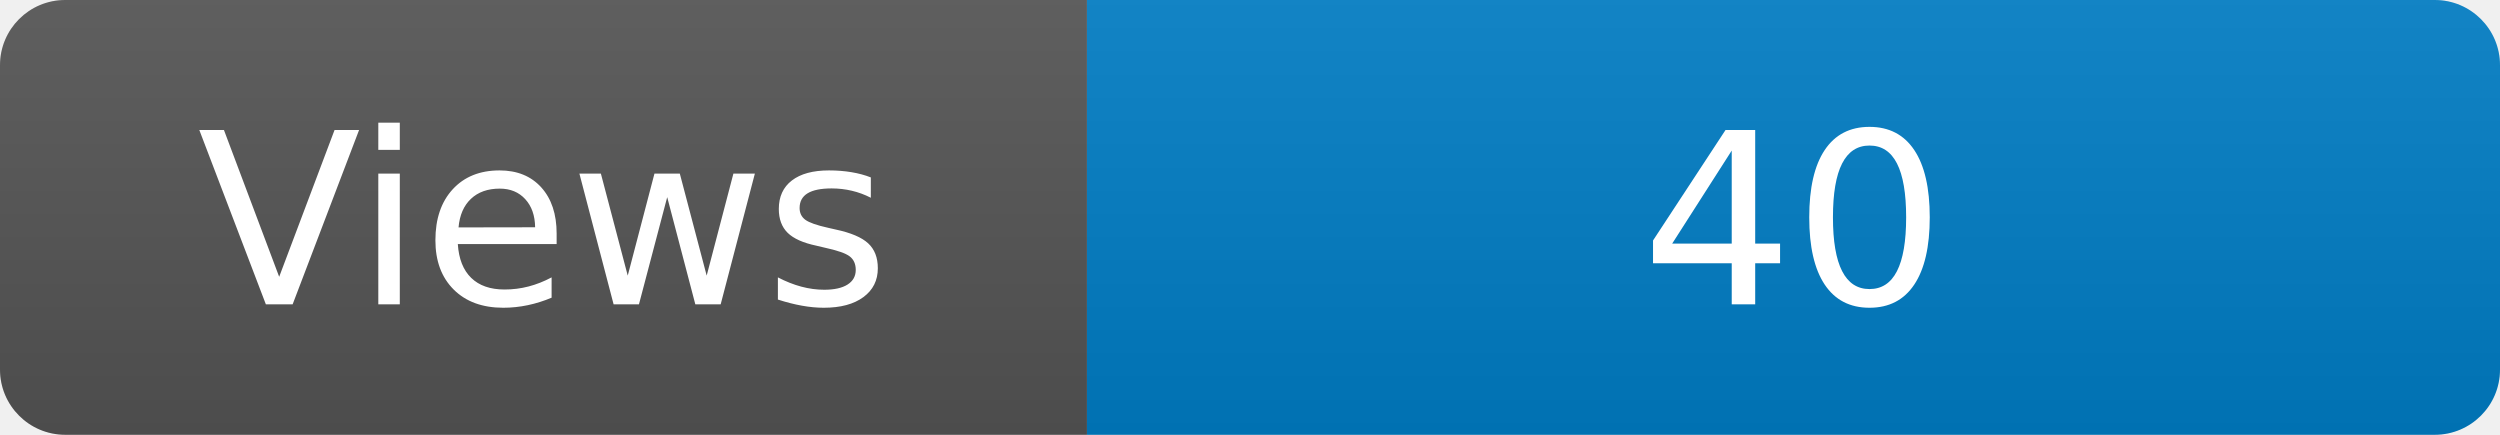
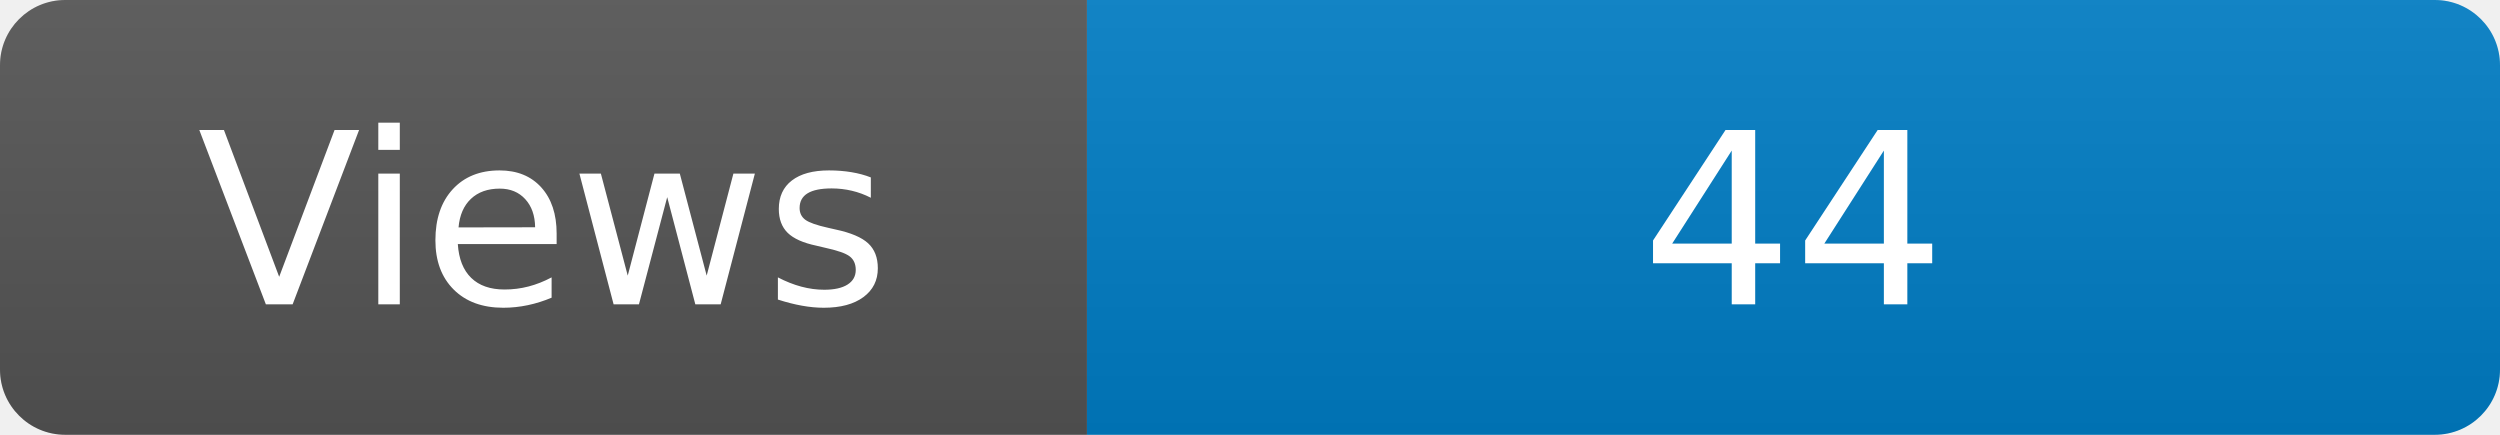
<svg xmlns="http://www.w3.org/2000/svg" width="115" height="20" role="img" aria-label="Maintained?: yes">
  <linearGradient id="s" x2="0" y2="100%">
    <stop offset="0" stop-color="#bbb" stop-opacity=".1" />
    <stop offset="1" stop-opacity=".1" />
  </linearGradient>
  <clipPath id="r">
    <rect width="115" height="20" rx="3" fill="#fff" />
  </clipPath>
  <g clip-path="url(#r)">
    <rect width="50" height="20" fill="#555" />
    <rect x="50" width="160" height="20" fill="#007ec6" />
    <rect width="115" height="20" fill="url(#s)" />
  </g>
  <g fill="#fff" text-anchor="middle" font-family="Verdana,Geneva,DejaVu Sans,sans-serif" font-size="110">
    <text x="250" y="140" transform="scale(.1)" fill="#fff">Views</text>
-     <text x="825" y="140" transform="scale(.1)" fill="#fff">40</text>
+     <text x="825" y="140" transform="scale(.1)" fill="#fff">44</text>
  </g>
</svg>
